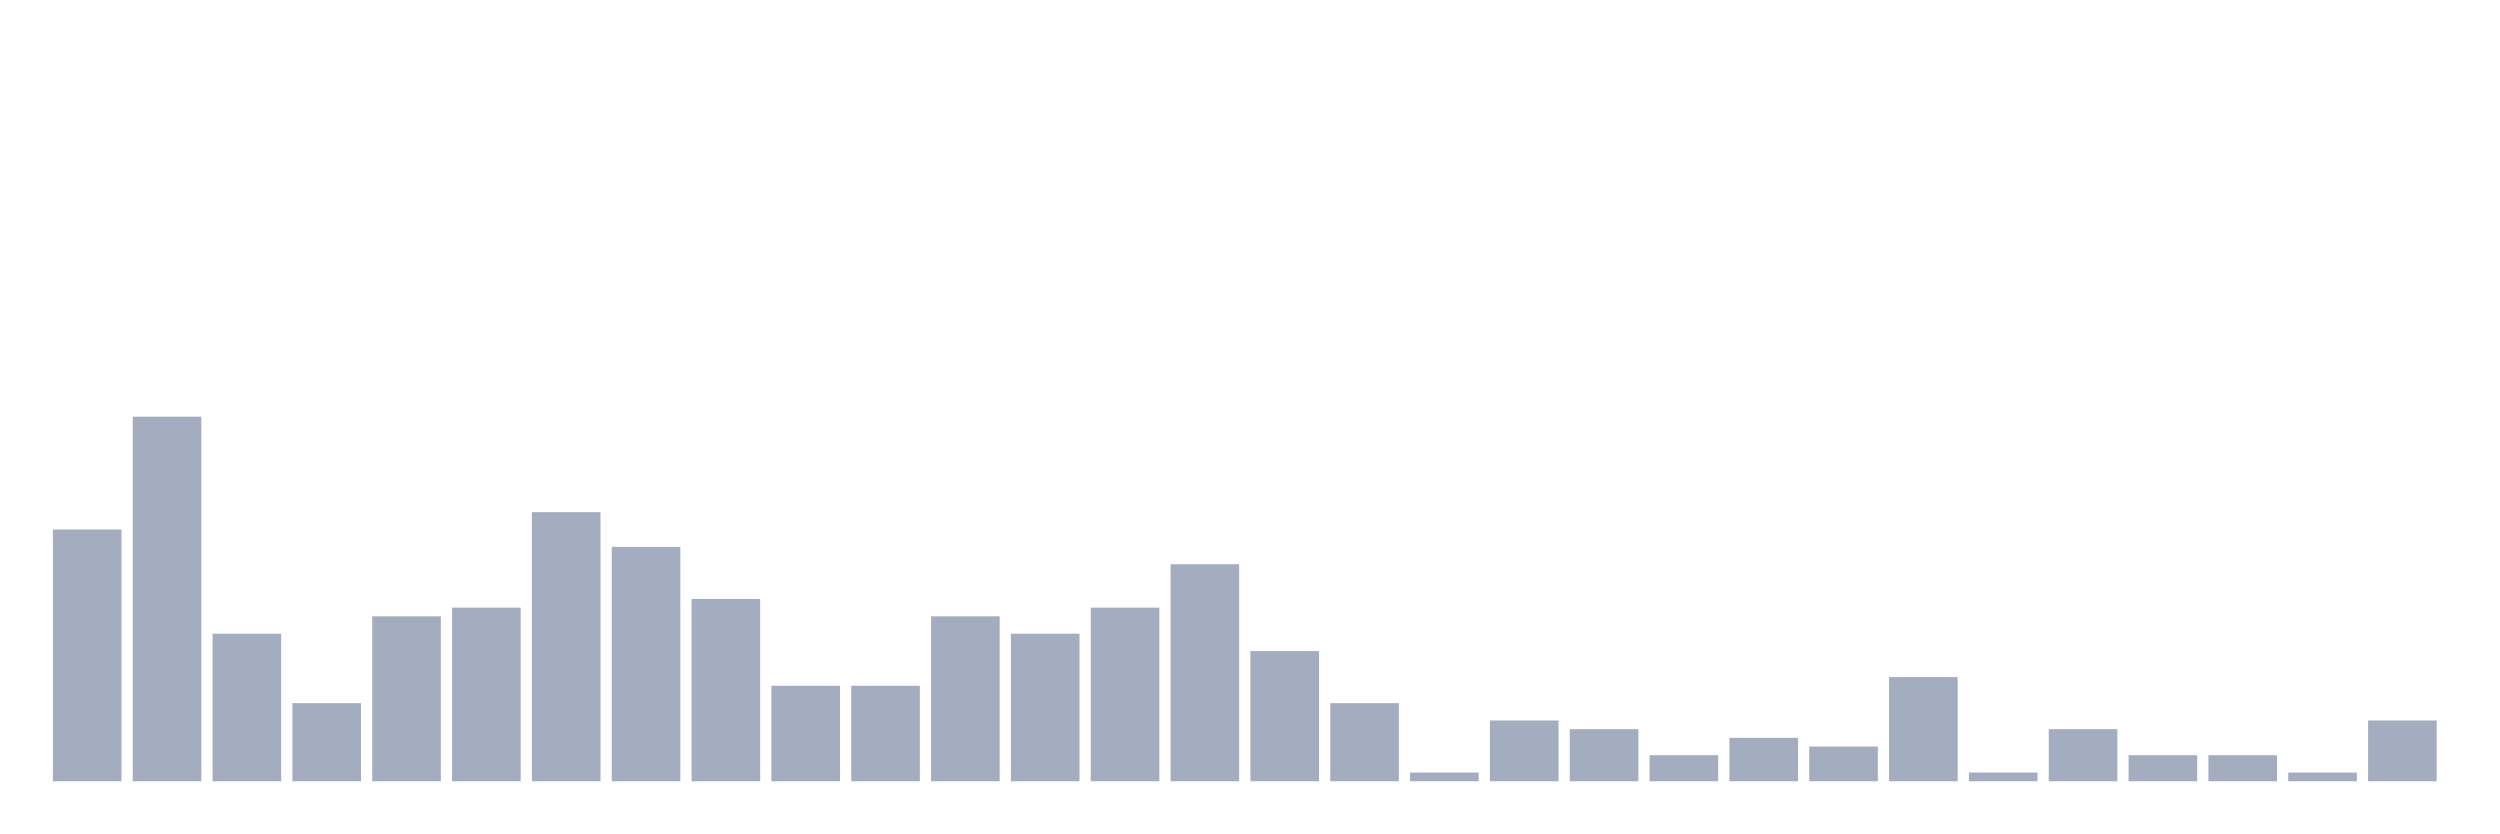
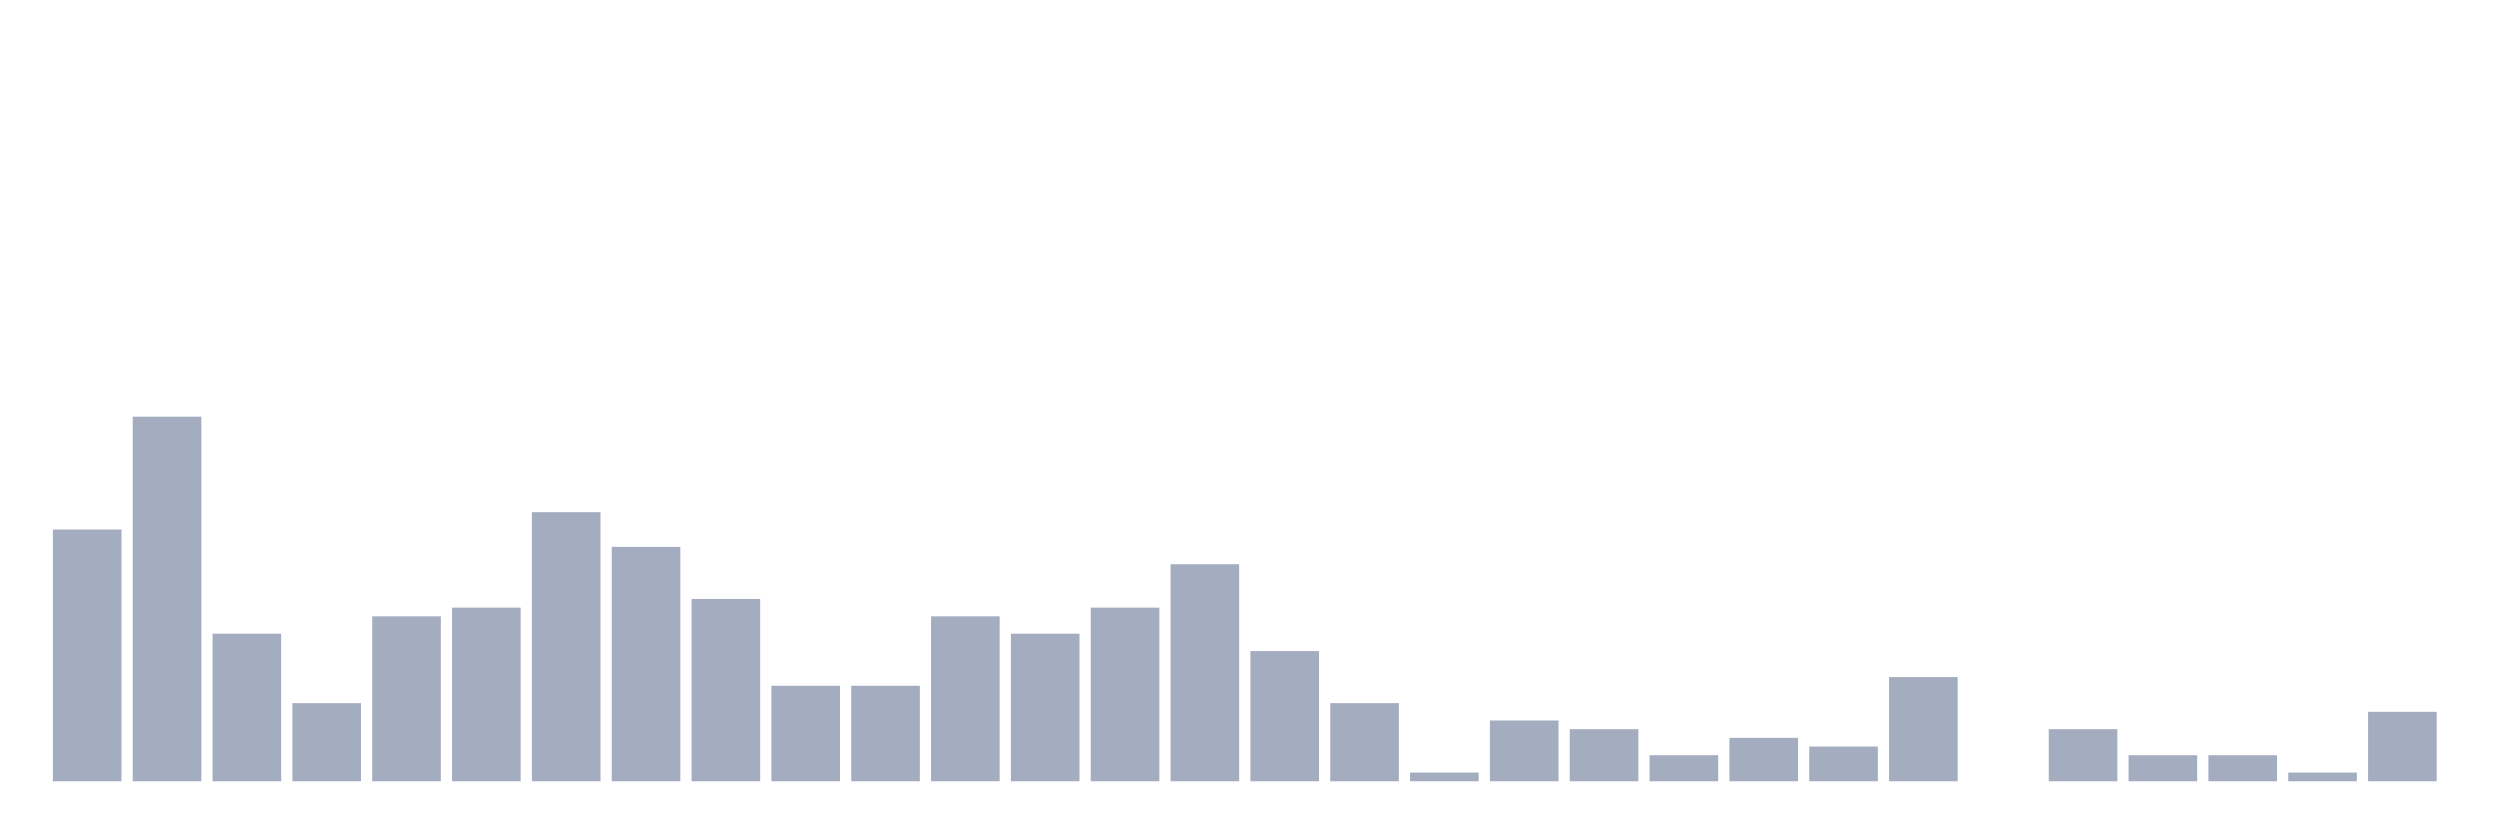
<svg xmlns="http://www.w3.org/2000/svg" viewBox="0 0 480 160">
  <g transform="translate(10,10)">
    <rect class="bar" x="0.153" width="13.175" y="91.667" height="48.333" fill="rgb(164,173,192)" />
    <rect class="bar" x="15.482" width="13.175" y="70" height="70" fill="rgb(164,173,192)" />
    <rect class="bar" x="30.81" width="13.175" y="111.667" height="28.333" fill="rgb(164,173,192)" />
    <rect class="bar" x="46.138" width="13.175" y="125" height="15" fill="rgb(164,173,192)" />
    <rect class="bar" x="61.466" width="13.175" y="108.333" height="31.667" fill="rgb(164,173,192)" />
    <rect class="bar" x="76.794" width="13.175" y="106.667" height="33.333" fill="rgb(164,173,192)" />
    <rect class="bar" x="92.123" width="13.175" y="88.333" height="51.667" fill="rgb(164,173,192)" />
    <rect class="bar" x="107.451" width="13.175" y="95" height="45" fill="rgb(164,173,192)" />
    <rect class="bar" x="122.779" width="13.175" y="105" height="35" fill="rgb(164,173,192)" />
    <rect class="bar" x="138.107" width="13.175" y="121.667" height="18.333" fill="rgb(164,173,192)" />
    <rect class="bar" x="153.436" width="13.175" y="121.667" height="18.333" fill="rgb(164,173,192)" />
    <rect class="bar" x="168.764" width="13.175" y="108.333" height="31.667" fill="rgb(164,173,192)" />
    <rect class="bar" x="184.092" width="13.175" y="111.667" height="28.333" fill="rgb(164,173,192)" />
    <rect class="bar" x="199.42" width="13.175" y="106.667" height="33.333" fill="rgb(164,173,192)" />
    <rect class="bar" x="214.748" width="13.175" y="98.333" height="41.667" fill="rgb(164,173,192)" />
    <rect class="bar" x="230.077" width="13.175" y="115" height="25" fill="rgb(164,173,192)" />
    <rect class="bar" x="245.405" width="13.175" y="125" height="15" fill="rgb(164,173,192)" />
    <rect class="bar" x="260.733" width="13.175" y="138.333" height="1.667" fill="rgb(164,173,192)" />
    <rect class="bar" x="276.061" width="13.175" y="128.333" height="11.667" fill="rgb(164,173,192)" />
    <rect class="bar" x="291.39" width="13.175" y="130" height="10" fill="rgb(164,173,192)" />
    <rect class="bar" x="306.718" width="13.175" y="135" height="5" fill="rgb(164,173,192)" />
    <rect class="bar" x="322.046" width="13.175" y="131.667" height="8.333" fill="rgb(164,173,192)" />
    <rect class="bar" x="337.374" width="13.175" y="133.333" height="6.667" fill="rgb(164,173,192)" />
    <rect class="bar" x="352.702" width="13.175" y="120" height="20" fill="rgb(164,173,192)" />
-     <rect class="bar" x="368.031" width="13.175" y="138.333" height="1.667" fill="rgb(164,173,192)" />
+     <rect class="bar" x="368.031" width="13.175" y="140" height="0" fill="rgb(164,173,192)" />
    <rect class="bar" x="383.359" width="13.175" y="130" height="10" fill="rgb(164,173,192)" />
    <rect class="bar" x="398.687" width="13.175" y="135" height="5" fill="rgb(164,173,192)" />
    <rect class="bar" x="414.015" width="13.175" y="135" height="5" fill="rgb(164,173,192)" />
    <rect class="bar" x="429.344" width="13.175" y="138.333" height="1.667" fill="rgb(164,173,192)" />
-     <rect class="bar" x="444.672" width="13.175" y="128.333" height="11.667" fill="rgb(164,173,192)" />
+     <rect class="bar" x="444.672" width="13.175" y="126.667" height="13.333" fill="rgb(164,173,192)" />
  </g>
</svg>
